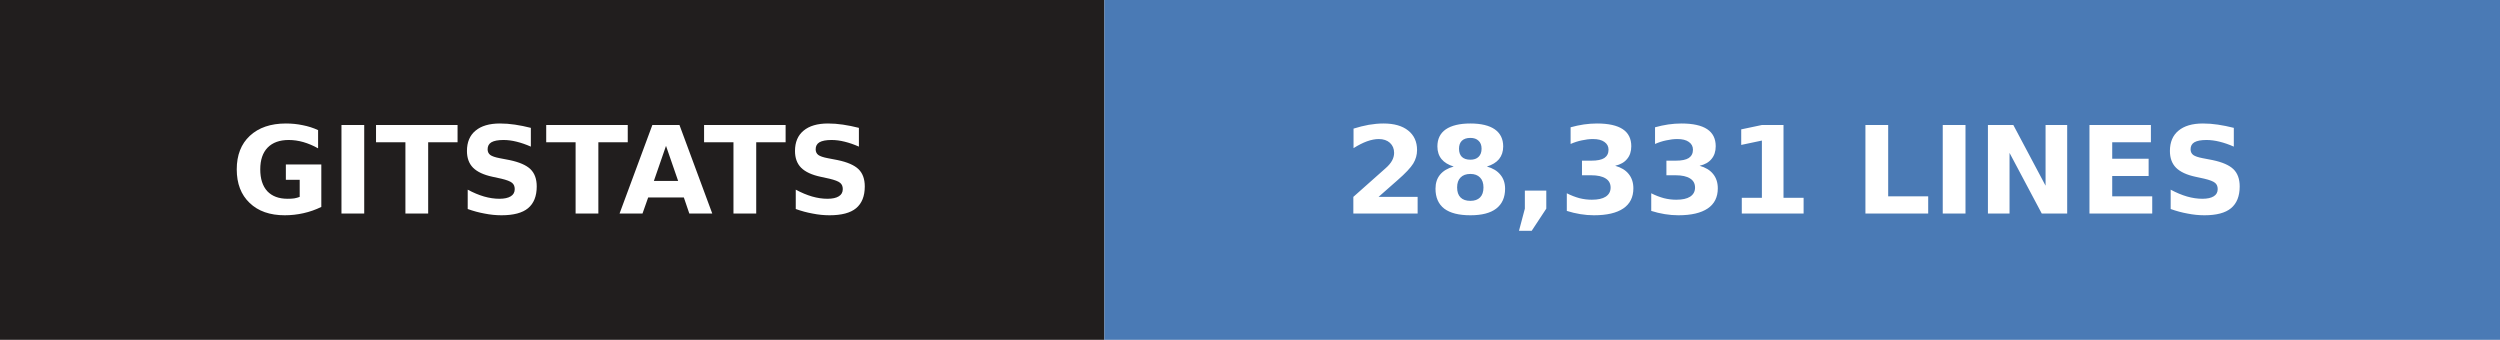
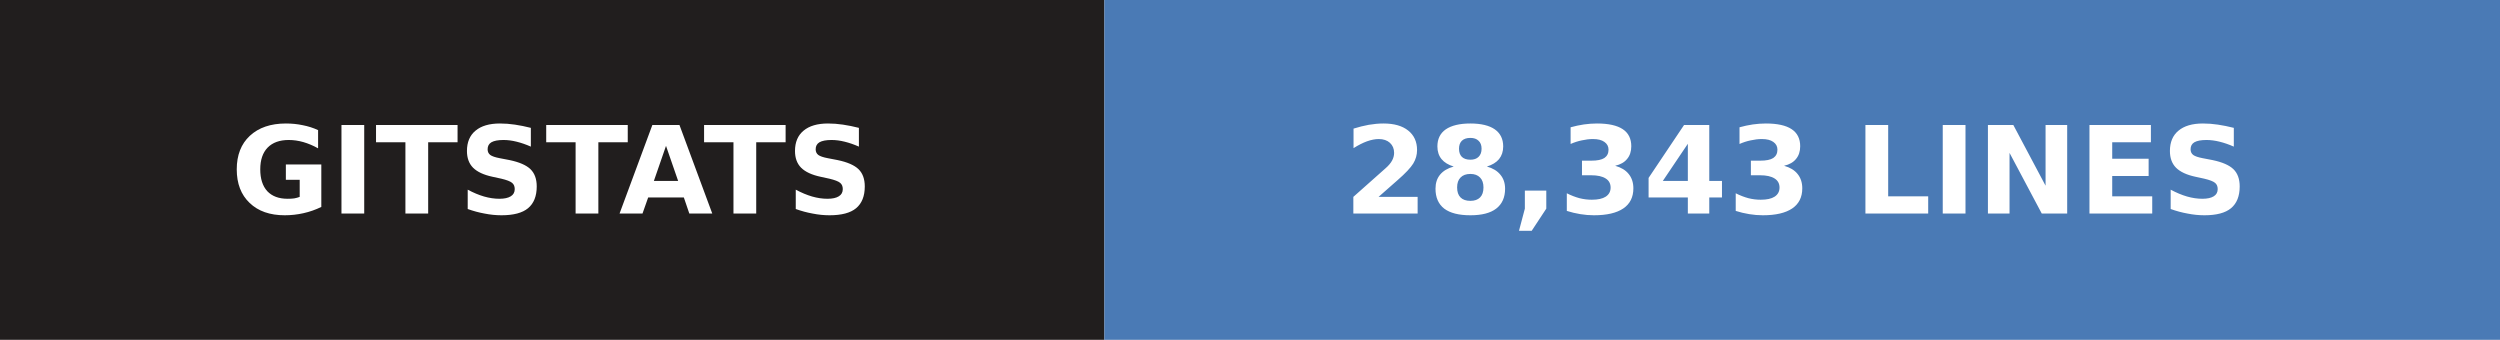
- <svg xmlns="http://www.w3.org/2000/svg" width="206" height="28" role="img" aria-label="gitstats: 28,331 lines">
+ <svg xmlns="http://www.w3.org/2000/svg" width="206" height="28" role="img" aria-label="gitstats: 28,343 lines">
  <g>
    <rect x="0" width="91" height="28" fill="#211e1e" />
    <rect x="91" width="115" height="28" fill="#4a7ab5" />
  </g>
  <g text-anchor="middle" font-family="Verdana,Geneva,DejaVu Sans,sans-serif" font-size="10" font-weight="bold" text-rendering="geometricPrecision">
    <text x="45.5" y="17.6" fill="#fff" textLength="67.0">GITSTATS</text>
-     <text x="148.0" y="17.6" fill="#fff" textLength="90.0">28,331 LINES</text>
+     <text x="148.0" y="17.6" fill="#fff" textLength="90.0">28,343 LINES</text>
  </g>
</svg>
